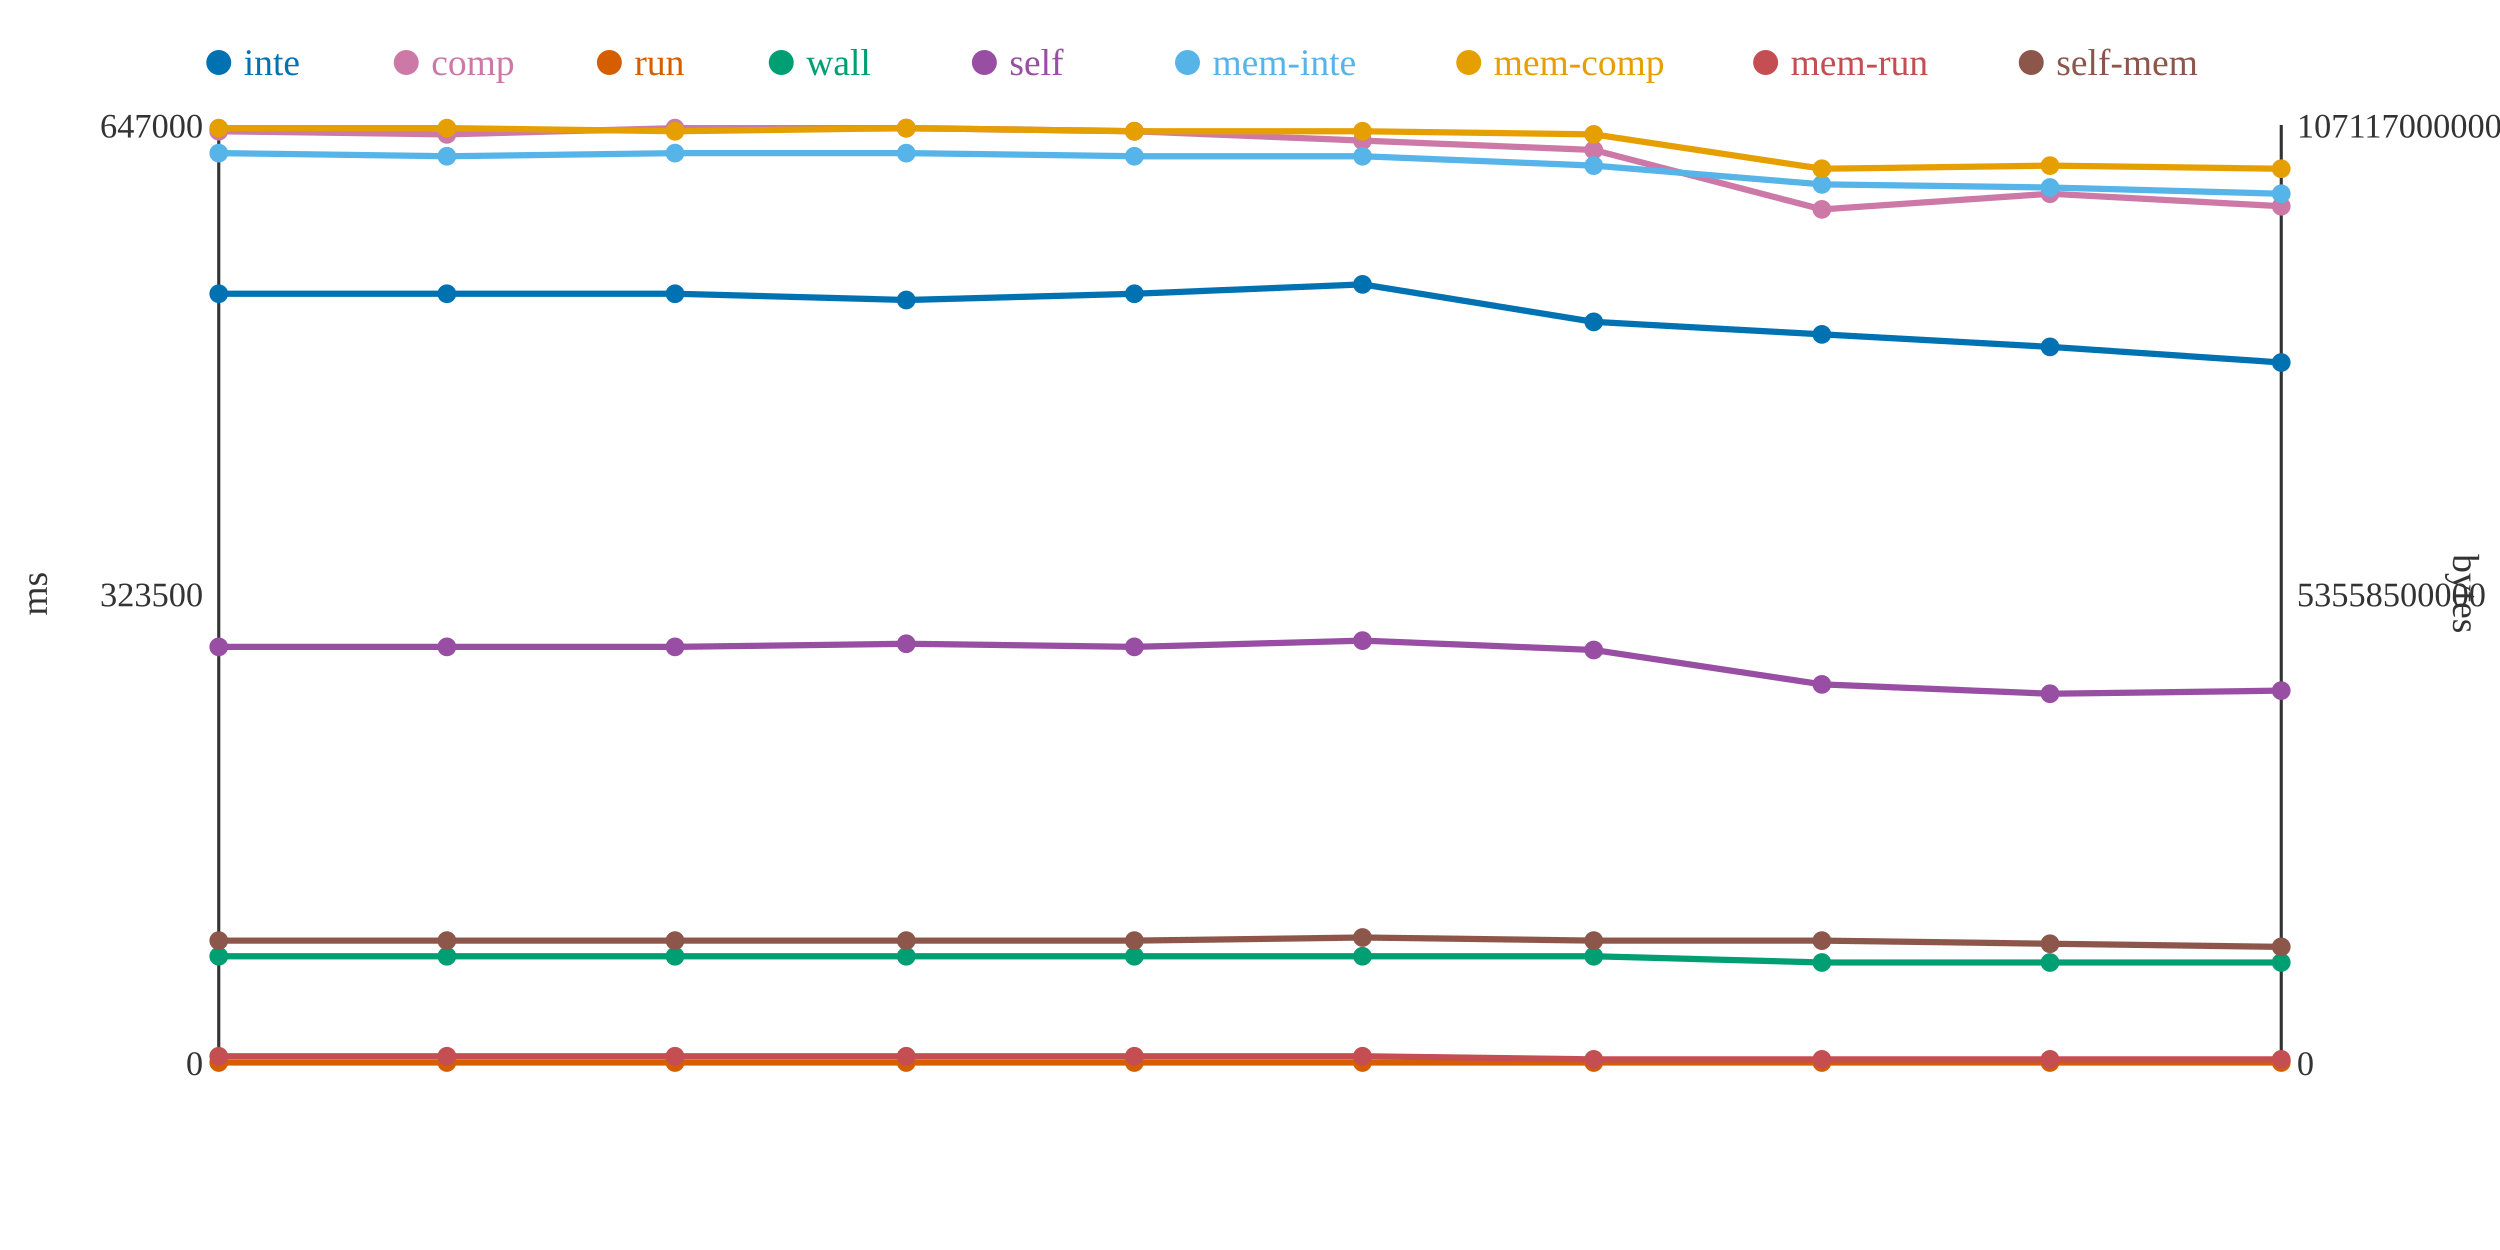
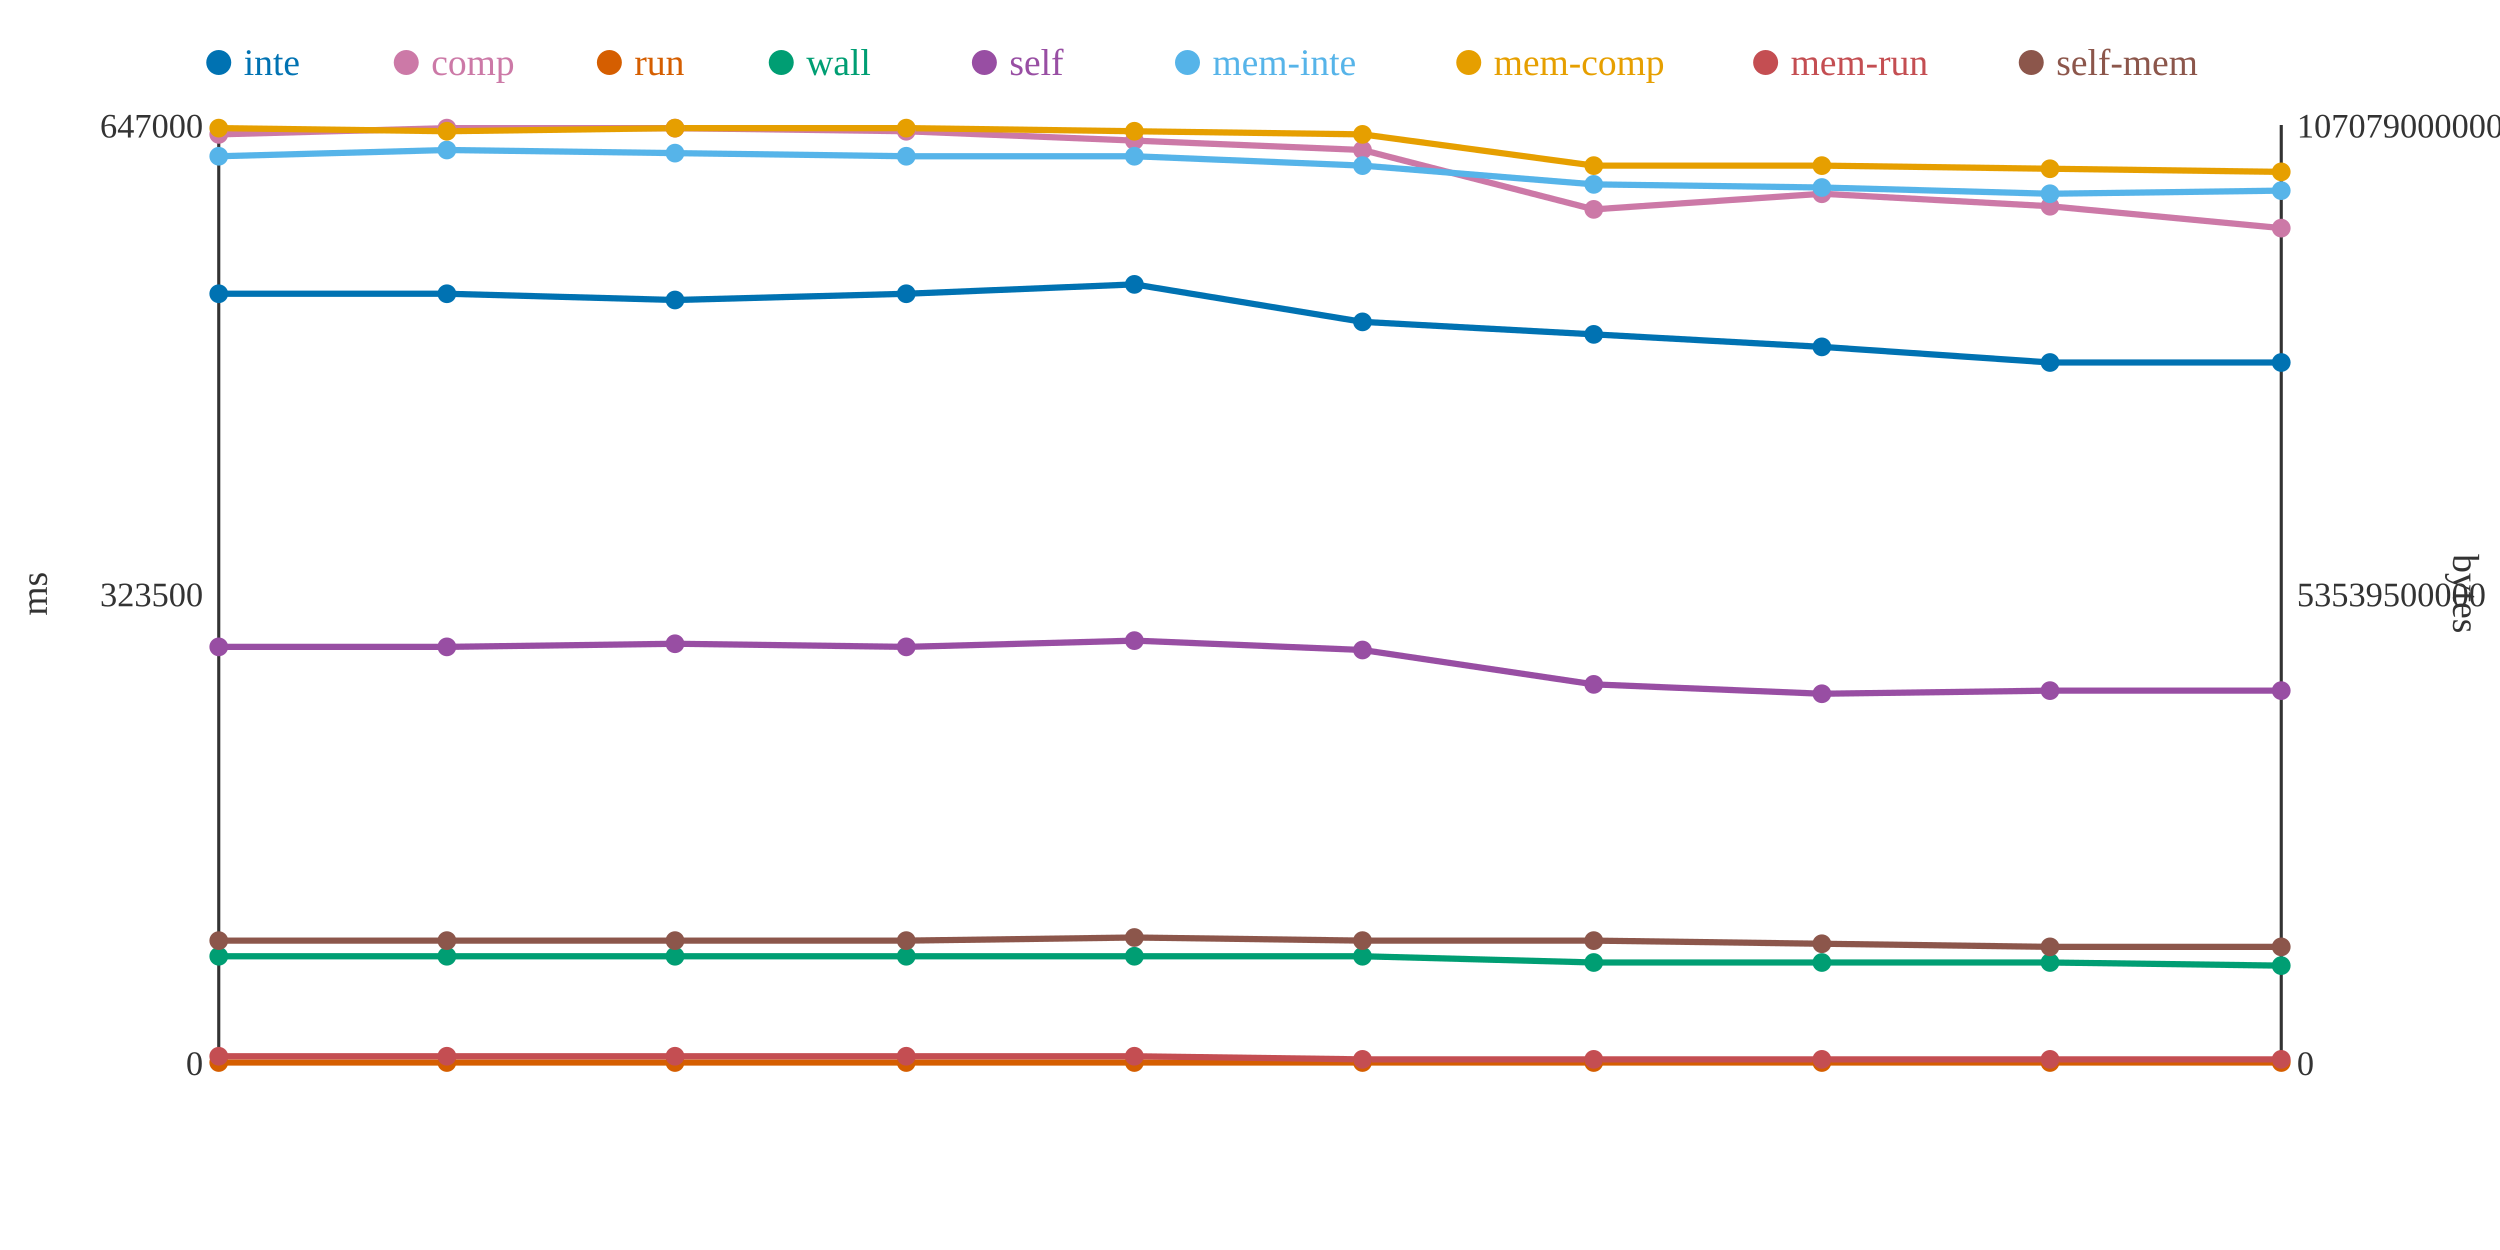
<svg xmlns="http://www.w3.org/2000/svg" width="800" height="400">
  <rect width="800" height="400" fill="white" />
  <line x1="70" y1="40" x2="70" y2="340" stroke="#333" stroke-width="1" />
  <line x1="70" y1="340" x2="730" y2="340" stroke="#333" stroke-width="1" />
  <line x1="730" y1="40" x2="730" y2="340" stroke="#333" stroke-width="1" />
  <text x="65" y="344" text-anchor="end" font-size="11" fill="#333">0</text>
  <text x="65" y="194" text-anchor="end" font-size="11" fill="#333">323500</text>
  <text x="65" y="44" text-anchor="end" font-size="11" fill="#333">647000</text>
  <text x="15" y="190" text-anchor="middle" font-size="12" fill="#333" transform="rotate(-90 15 190)">ms</text>
  <text x="735" y="344" text-anchor="start" font-size="11" fill="#333">0</text>
-   <text x="735" y="194" text-anchor="start" font-size="11" fill="#333">53558500000</text>
-   <text x="735" y="44" text-anchor="start" font-size="11" fill="#333">107117000000</text>
+   <text x="735" y="194" text-anchor="start" font-size="11" fill="#333">53539500000</text>
+   <text x="735" y="44" text-anchor="start" font-size="11" fill="#333">107079000000</text>
  <text x="785" y="190" text-anchor="middle" font-size="12" fill="#333" transform="rotate(90 785 190)">bytes</text>
-   <polyline points="70,94 143,94 216,94 290,96 363,94 436,91 510,103 583,107 656,111 730,116" fill="none" stroke="#0072B2" stroke-width="2" />
-   <polyline points="70,42 143,43 216,41 290,41 363,42 436,45 510,48 583,67 656,62 730,66" fill="none" stroke="#CC79A7" stroke-width="2" />
+   <polyline points="70,94 143,94 216,96 290,94 363,91 436,103 510,107 583,111 656,116 730,116" fill="none" stroke="#0072B2" stroke-width="2" />
+   <polyline points="70,43 143,41 216,41 290,42 363,45 436,48 510,67 583,62 656,66 730,73" fill="none" stroke="#CC79A7" stroke-width="2" />
  <polyline points="70,340 143,340 216,340 290,340 363,340 436,340 510,340 583,340 656,340 730,340" fill="none" stroke="#D55E00" stroke-width="2" />
-   <polyline points="70,306 143,306 216,306 290,306 363,306 436,306 510,306 583,308 656,308 730,308" fill="none" stroke="#009E73" stroke-width="2" />
-   <polyline points="70,207 143,207 216,207 290,206 363,207 436,205 510,208 583,219 656,222 730,221" fill="none" stroke="#984EA3" stroke-width="2" />
-   <polyline points="70,49 143,50 216,49 290,49 363,50 436,50 510,53 583,59 656,60 730,62" fill="none" stroke="#56B4E9" stroke-width="2" />
-   <polyline points="70,41 143,41 216,42 290,41 363,42 436,42 510,43 583,54 656,53 730,54" fill="none" stroke="#E69F00" stroke-width="2" />
-   <polyline points="70,338 143,338 216,338 290,338 363,338 436,338 510,339 583,339 656,339 730,339" fill="none" stroke="#C44E52" stroke-width="2" />
-   <polyline points="70,301 143,301 216,301 290,301 363,301 436,300 510,301 583,301 656,302 730,303" fill="none" stroke="#8C564B" stroke-width="2" />
+   <polyline points="70,306 143,306 216,306 290,306 363,306 436,306 510,308 583,308 656,308 730,309" fill="none" stroke="#009E73" stroke-width="2" />
+   <polyline points="70,207 143,207 216,206 290,207 363,205 436,208 510,219 583,222 656,221 730,221" fill="none" stroke="#984EA3" stroke-width="2" />
+   <polyline points="70,50 143,48 216,49 290,50 363,50 436,53 510,59 583,60 656,62 730,61" fill="none" stroke="#56B4E9" stroke-width="2" />
+   <polyline points="70,41 143,42 216,41 290,41 363,42 436,43 510,53 583,53 656,54 730,55" fill="none" stroke="#E69F00" stroke-width="2" />
+   <polyline points="70,338 143,338 216,338 290,338 363,338 436,339 510,339 583,339 656,339 730,339" fill="none" stroke="#C44E52" stroke-width="2" />
+   <polyline points="70,301 143,301 216,301 290,301 363,300 436,301 510,301 583,302 656,303 730,303" fill="none" stroke="#8C564B" stroke-width="2" />
  <circle cx="70" cy="94" r="3" fill="#0072B2" />
-   <circle cx="70" cy="42" r="3" fill="#CC79A7" />
+   <circle cx="70" cy="43" r="3" fill="#CC79A7" />
  <circle cx="70" cy="340" r="3" fill="#D55E00" />
  <circle cx="70" cy="306" r="3" fill="#009E73" />
  <circle cx="70" cy="207" r="3" fill="#984EA3" />
-   <circle cx="70" cy="49" r="3" fill="#56B4E9" />
+   <circle cx="70" cy="50" r="3" fill="#56B4E9" />
  <circle cx="70" cy="41" r="3" fill="#E69F00" />
  <circle cx="70" cy="338" r="3" fill="#C44E52" />
  <circle cx="70" cy="301" r="3" fill="#8C564B" />
  <circle cx="143" cy="94" r="3" fill="#0072B2" />
-   <circle cx="143" cy="43" r="3" fill="#CC79A7" />
+   <circle cx="143" cy="41" r="3" fill="#CC79A7" />
  <circle cx="143" cy="340" r="3" fill="#D55E00" />
  <circle cx="143" cy="306" r="3" fill="#009E73" />
  <circle cx="143" cy="207" r="3" fill="#984EA3" />
-   <circle cx="143" cy="50" r="3" fill="#56B4E9" />
-   <circle cx="143" cy="41" r="3" fill="#E69F00" />
+   <circle cx="143" cy="48" r="3" fill="#56B4E9" />
+   <circle cx="143" cy="42" r="3" fill="#E69F00" />
  <circle cx="143" cy="338" r="3" fill="#C44E52" />
  <circle cx="143" cy="301" r="3" fill="#8C564B" />
-   <circle cx="216" cy="94" r="3" fill="#0072B2" />
+   <circle cx="216" cy="96" r="3" fill="#0072B2" />
  <circle cx="216" cy="41" r="3" fill="#CC79A7" />
  <circle cx="216" cy="340" r="3" fill="#D55E00" />
  <circle cx="216" cy="306" r="3" fill="#009E73" />
-   <circle cx="216" cy="207" r="3" fill="#984EA3" />
+   <circle cx="216" cy="206" r="3" fill="#984EA3" />
  <circle cx="216" cy="49" r="3" fill="#56B4E9" />
-   <circle cx="216" cy="42" r="3" fill="#E69F00" />
+   <circle cx="216" cy="41" r="3" fill="#E69F00" />
  <circle cx="216" cy="338" r="3" fill="#C44E52" />
  <circle cx="216" cy="301" r="3" fill="#8C564B" />
-   <circle cx="290" cy="96" r="3" fill="#0072B2" />
-   <circle cx="290" cy="41" r="3" fill="#CC79A7" />
+   <circle cx="290" cy="94" r="3" fill="#0072B2" />
+   <circle cx="290" cy="42" r="3" fill="#CC79A7" />
  <circle cx="290" cy="340" r="3" fill="#D55E00" />
  <circle cx="290" cy="306" r="3" fill="#009E73" />
-   <circle cx="290" cy="206" r="3" fill="#984EA3" />
-   <circle cx="290" cy="49" r="3" fill="#56B4E9" />
+   <circle cx="290" cy="207" r="3" fill="#984EA3" />
+   <circle cx="290" cy="50" r="3" fill="#56B4E9" />
  <circle cx="290" cy="41" r="3" fill="#E69F00" />
  <circle cx="290" cy="338" r="3" fill="#C44E52" />
  <circle cx="290" cy="301" r="3" fill="#8C564B" />
-   <circle cx="363" cy="94" r="3" fill="#0072B2" />
-   <circle cx="363" cy="42" r="3" fill="#CC79A7" />
+   <circle cx="363" cy="91" r="3" fill="#0072B2" />
+   <circle cx="363" cy="45" r="3" fill="#CC79A7" />
  <circle cx="363" cy="340" r="3" fill="#D55E00" />
  <circle cx="363" cy="306" r="3" fill="#009E73" />
-   <circle cx="363" cy="207" r="3" fill="#984EA3" />
+   <circle cx="363" cy="205" r="3" fill="#984EA3" />
  <circle cx="363" cy="50" r="3" fill="#56B4E9" />
  <circle cx="363" cy="42" r="3" fill="#E69F00" />
  <circle cx="363" cy="338" r="3" fill="#C44E52" />
-   <circle cx="363" cy="301" r="3" fill="#8C564B" />
-   <circle cx="436" cy="91" r="3" fill="#0072B2" />
-   <circle cx="436" cy="45" r="3" fill="#CC79A7" />
+   <circle cx="363" cy="300" r="3" fill="#8C564B" />
+   <circle cx="436" cy="103" r="3" fill="#0072B2" />
+   <circle cx="436" cy="48" r="3" fill="#CC79A7" />
  <circle cx="436" cy="340" r="3" fill="#D55E00" />
  <circle cx="436" cy="306" r="3" fill="#009E73" />
-   <circle cx="436" cy="205" r="3" fill="#984EA3" />
-   <circle cx="436" cy="50" r="3" fill="#56B4E9" />
-   <circle cx="436" cy="42" r="3" fill="#E69F00" />
-   <circle cx="436" cy="338" r="3" fill="#C44E52" />
-   <circle cx="436" cy="300" r="3" fill="#8C564B" />
-   <circle cx="510" cy="103" r="3" fill="#0072B2" />
-   <circle cx="510" cy="48" r="3" fill="#CC79A7" />
+   <circle cx="436" cy="208" r="3" fill="#984EA3" />
+   <circle cx="436" cy="53" r="3" fill="#56B4E9" />
+   <circle cx="436" cy="43" r="3" fill="#E69F00" />
+   <circle cx="436" cy="339" r="3" fill="#C44E52" />
+   <circle cx="436" cy="301" r="3" fill="#8C564B" />
+   <circle cx="510" cy="107" r="3" fill="#0072B2" />
+   <circle cx="510" cy="67" r="3" fill="#CC79A7" />
  <circle cx="510" cy="340" r="3" fill="#D55E00" />
-   <circle cx="510" cy="306" r="3" fill="#009E73" />
-   <circle cx="510" cy="208" r="3" fill="#984EA3" />
-   <circle cx="510" cy="53" r="3" fill="#56B4E9" />
-   <circle cx="510" cy="43" r="3" fill="#E69F00" />
+   <circle cx="510" cy="308" r="3" fill="#009E73" />
+   <circle cx="510" cy="219" r="3" fill="#984EA3" />
+   <circle cx="510" cy="59" r="3" fill="#56B4E9" />
+   <circle cx="510" cy="53" r="3" fill="#E69F00" />
  <circle cx="510" cy="339" r="3" fill="#C44E52" />
  <circle cx="510" cy="301" r="3" fill="#8C564B" />
-   <circle cx="583" cy="107" r="3" fill="#0072B2" />
-   <circle cx="583" cy="67" r="3" fill="#CC79A7" />
+   <circle cx="583" cy="111" r="3" fill="#0072B2" />
+   <circle cx="583" cy="62" r="3" fill="#CC79A7" />
  <circle cx="583" cy="340" r="3" fill="#D55E00" />
  <circle cx="583" cy="308" r="3" fill="#009E73" />
-   <circle cx="583" cy="219" r="3" fill="#984EA3" />
-   <circle cx="583" cy="59" r="3" fill="#56B4E9" />
-   <circle cx="583" cy="54" r="3" fill="#E69F00" />
+   <circle cx="583" cy="222" r="3" fill="#984EA3" />
+   <circle cx="583" cy="60" r="3" fill="#56B4E9" />
+   <circle cx="583" cy="53" r="3" fill="#E69F00" />
  <circle cx="583" cy="339" r="3" fill="#C44E52" />
-   <circle cx="583" cy="301" r="3" fill="#8C564B" />
-   <circle cx="656" cy="111" r="3" fill="#0072B2" />
-   <circle cx="656" cy="62" r="3" fill="#CC79A7" />
+   <circle cx="583" cy="302" r="3" fill="#8C564B" />
+   <circle cx="656" cy="116" r="3" fill="#0072B2" />
+   <circle cx="656" cy="66" r="3" fill="#CC79A7" />
  <circle cx="656" cy="340" r="3" fill="#D55E00" />
  <circle cx="656" cy="308" r="3" fill="#009E73" />
-   <circle cx="656" cy="222" r="3" fill="#984EA3" />
-   <circle cx="656" cy="60" r="3" fill="#56B4E9" />
-   <circle cx="656" cy="53" r="3" fill="#E69F00" />
+   <circle cx="656" cy="221" r="3" fill="#984EA3" />
+   <circle cx="656" cy="62" r="3" fill="#56B4E9" />
+   <circle cx="656" cy="54" r="3" fill="#E69F00" />
  <circle cx="656" cy="339" r="3" fill="#C44E52" />
-   <circle cx="656" cy="302" r="3" fill="#8C564B" />
+   <circle cx="656" cy="303" r="3" fill="#8C564B" />
  <circle cx="730" cy="116" r="3" fill="#0072B2" />
-   <circle cx="730" cy="66" r="3" fill="#CC79A7" />
+   <circle cx="730" cy="73" r="3" fill="#CC79A7" />
  <circle cx="730" cy="340" r="3" fill="#D55E00" />
-   <circle cx="730" cy="308" r="3" fill="#009E73" />
+   <circle cx="730" cy="309" r="3" fill="#009E73" />
  <circle cx="730" cy="221" r="3" fill="#984EA3" />
-   <circle cx="730" cy="62" r="3" fill="#56B4E9" />
-   <circle cx="730" cy="54" r="3" fill="#E69F00" />
+   <circle cx="730" cy="61" r="3" fill="#56B4E9" />
+   <circle cx="730" cy="55" r="3" fill="#E69F00" />
  <circle cx="730" cy="339" r="3" fill="#C44E52" />
  <circle cx="730" cy="303" r="3" fill="#8C564B" />
  <circle cx="70" cy="20" r="4" fill="#0072B2" />
  <text x="78" y="24" text-anchor="start" font-size="12" fill="#0072B2">inte</text>
  <circle cx="130" cy="20" r="4" fill="#CC79A7" />
  <text x="138" y="24" text-anchor="start" font-size="12" fill="#CC79A7">comp</text>
  <circle cx="195" cy="20" r="4" fill="#D55E00" />
  <text x="203" y="24" text-anchor="start" font-size="12" fill="#D55E00">run</text>
  <circle cx="250" cy="20" r="4" fill="#009E73" />
  <text x="258" y="24" text-anchor="start" font-size="12" fill="#009E73">wall</text>
  <circle cx="315" cy="20" r="4" fill="#984EA3" />
  <text x="323" y="24" text-anchor="start" font-size="12" fill="#984EA3">self</text>
  <circle cx="380" cy="20" r="4" fill="#56B4E9" />
  <text x="388" y="24" text-anchor="start" font-size="12" fill="#56B4E9">mem-inte</text>
  <circle cx="470" cy="20" r="4" fill="#E69F00" />
  <text x="478" y="24" text-anchor="start" font-size="12" fill="#E69F00">mem-comp</text>
  <circle cx="565" cy="20" r="4" fill="#C44E52" />
  <text x="573" y="24" text-anchor="start" font-size="12" fill="#C44E52">mem-run</text>
  <circle cx="650" cy="20" r="4" fill="#8C564B" />
  <text x="658" y="24" text-anchor="start" font-size="12" fill="#8C564B">self-mem</text>
</svg>
